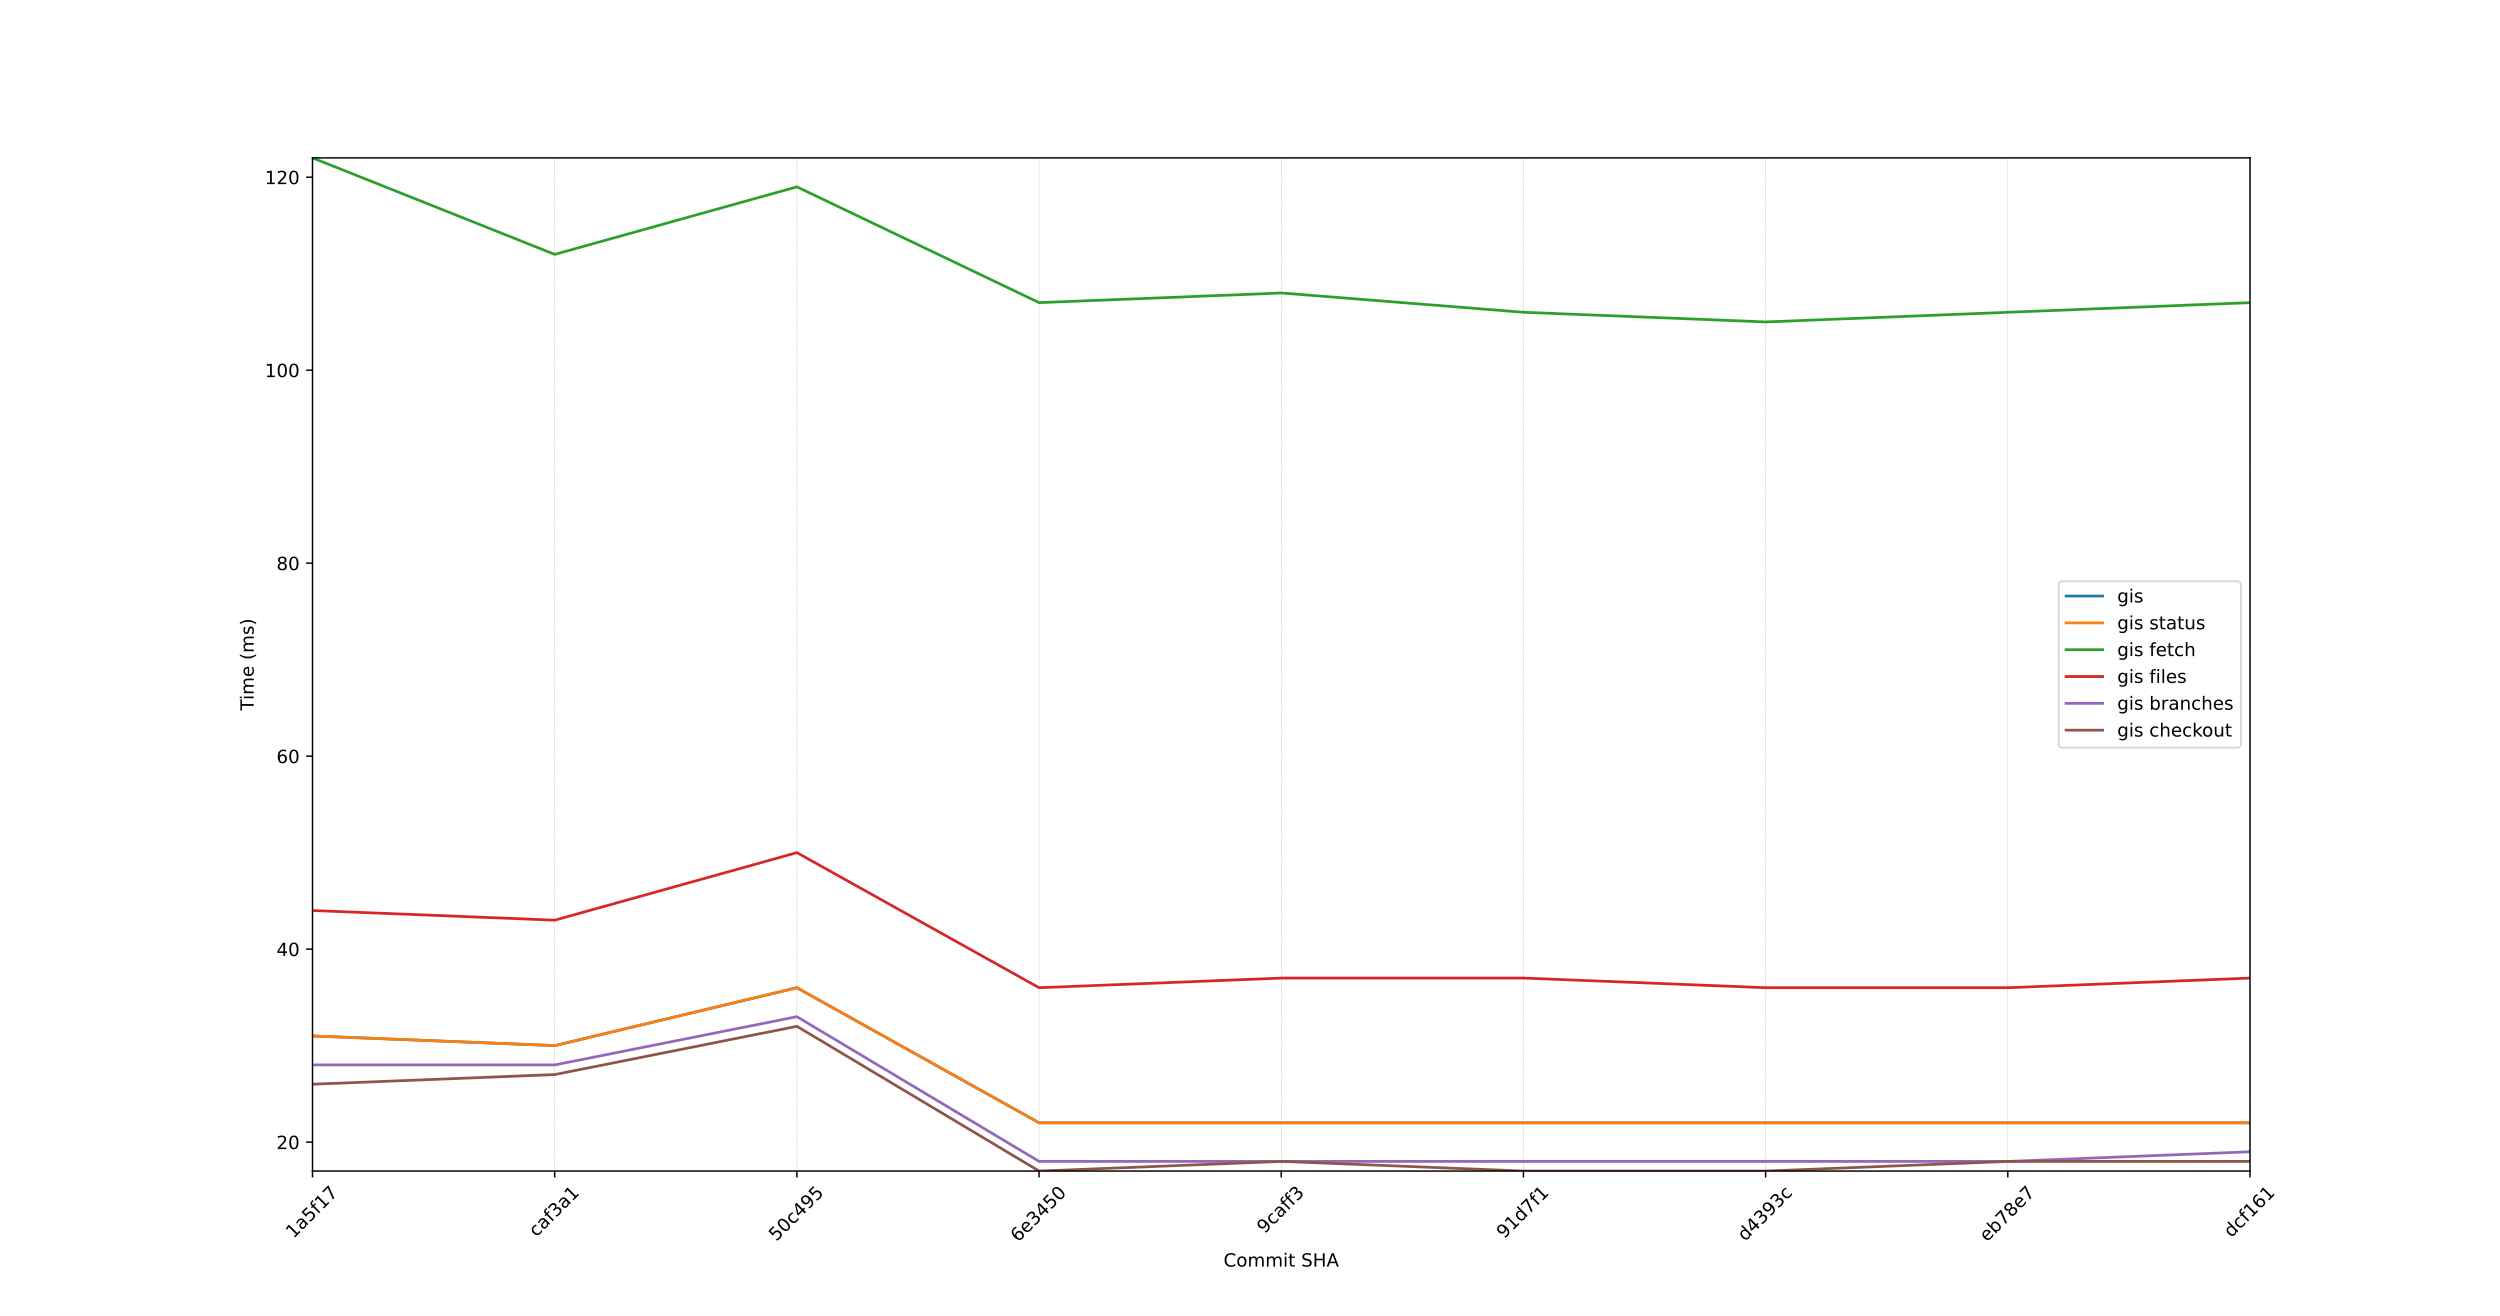
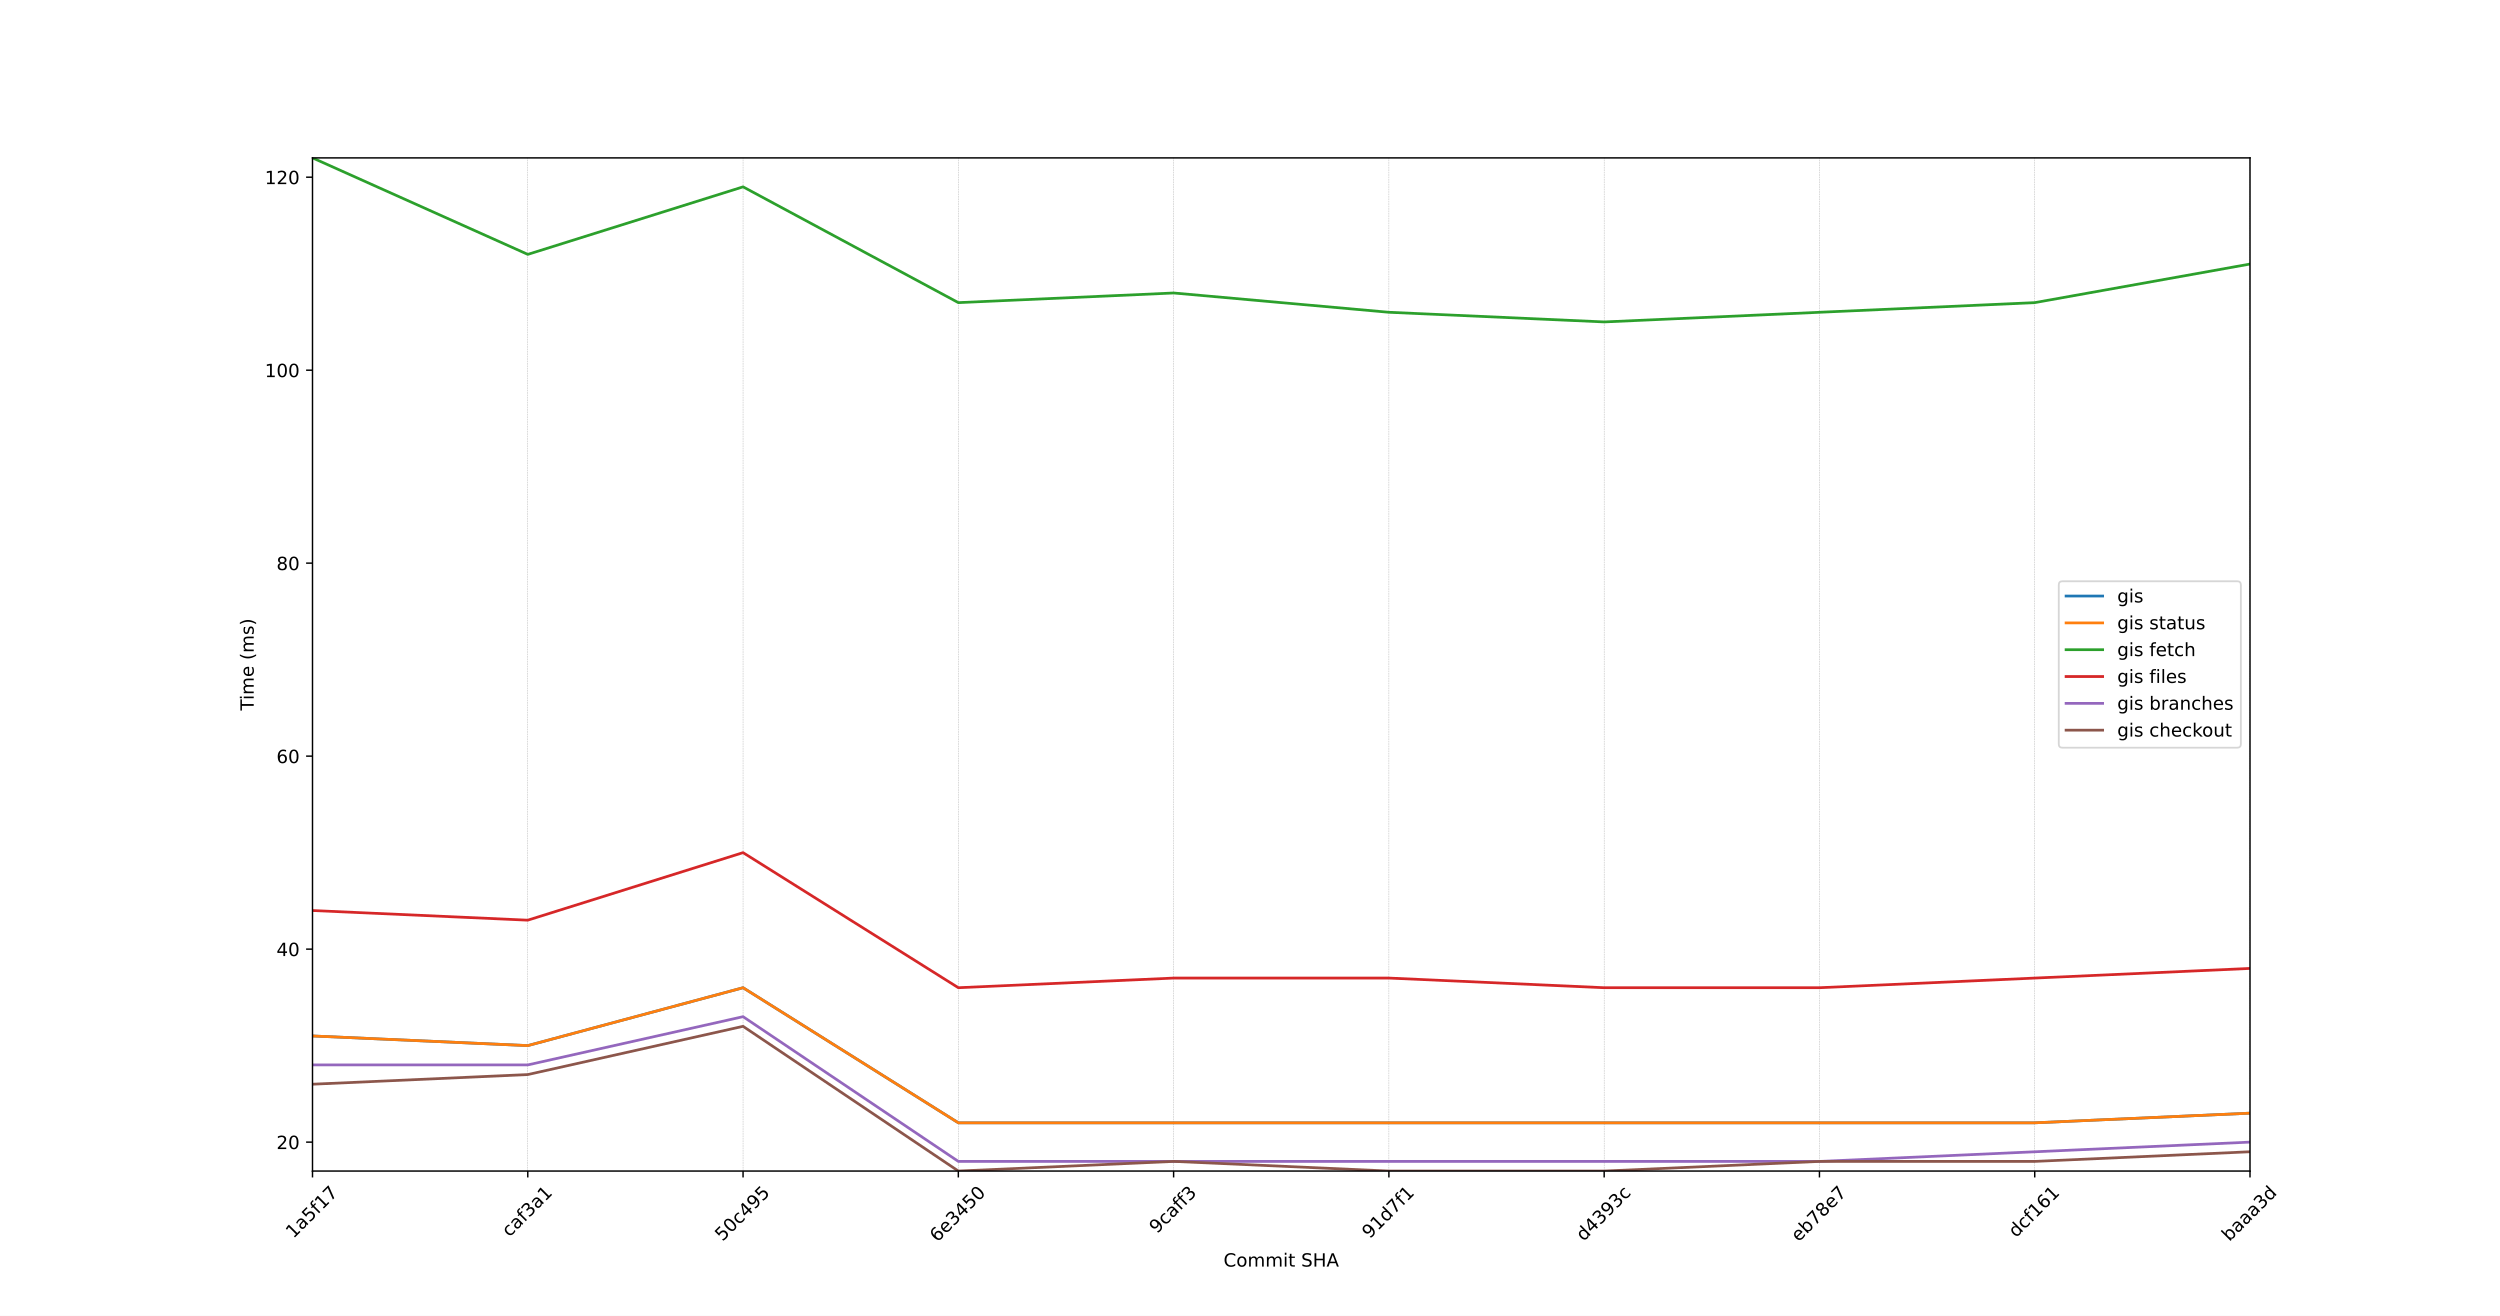
<svg xmlns="http://www.w3.org/2000/svg" xmlns:xlink="http://www.w3.org/1999/xlink" width="1368pt" height="720pt" viewBox="0 0 1368 720" version="1.1">
  <defs>
    <style type="text/css">*{stroke-linejoin: round; stroke-linecap: butt}</style>
  </defs>
  <g id="figure_1">
    <g id="patch_1">
      <path d="M 0 720  L 1368 720  L 1368 0  L 0 0  z " style="fill: #ffffff" />
    </g>
    <g id="axes_1">
      <g id="patch_2">
        <path d="M 171 640.8  L 1231.2 640.8  L 1231.2 86.4  L 171 86.4  z " style="fill: #ffffff" />
      </g>
      <g id="matplotlib.axis_1">
        <g id="xtick_1">
          <g id="line2d_1">
-             <path d="M 171 640.8  L 171 86.4  " clip-path="url(#pb2af53ad5b)" style="fill: none; stroke-dasharray: 0.925,0.4; stroke-dashoffset: 0; stroke: #b0b0b0; stroke-width: 0.25" />
+             <path d="M 171 640.8  L 171 86.4  " clip-path="url(#pd29e52d954)" style="fill: none; stroke-dasharray: 0.925,0.4; stroke-dashoffset: 0; stroke: #b0b0b0; stroke-width: 0.25" />
          </g>
          <g id="line2d_2">
            <defs>
-               <path id="m5de184f567" d="M 0 0  L 0 3.5  " style="stroke: #000000; stroke-width: 0.8" />
-             </defs>
-             <g>
-               <use xlink:href="#m5de184f567" x="171" y="640.8" style="stroke: #000000; stroke-width: 0.8" />
+               <path id="md21a1fa903" d="M 0 0  L 0 3.5  " style="stroke: #000000; stroke-width: 0.8" />
+             </defs>
+             <g>
+               <use xlink:href="#md21a1fa903" x="171" y="640.8" style="stroke: #000000; stroke-width: 0.8" />
            </g>
          </g>
          <g id="text_1">
            <g transform="translate(160.542 677.9913) rotate(-45) scale(0.1 -0.1)">
              <defs>
                <path id="DejaVuSans-31" d="M 794 531  L 1825 531  L 1825 4091  L 703 3866  L 703 4441  L 1819 4666  L 2450 4666  L 2450 531  L 3481 531  L 3481 0  L 794 0  L 794 531  z " transform="scale(0.015625)" />
                <path id="DejaVuSans-61" d="M 2194 1759  Q 1497 1759 1228 1600  Q 959 1441 959 1056  Q 959 750 1161 570  Q 1363 391 1709 391  Q 2188 391 2477 730  Q 2766 1069 2766 1631  L 2766 1759  L 2194 1759  z M 3341 1997  L 3341 0  L 2766 0  L 2766 531  Q 2569 213 2275 61  Q 1981 -91 1556 -91  Q 1019 -91 701 211  Q 384 513 384 1019  Q 384 1609 779 1909  Q 1175 2209 1959 2209  L 2766 2209  L 2766 2266  Q 2766 2663 2505 2880  Q 2244 3097 1772 3097  Q 1472 3097 1187 3025  Q 903 2953 641 2809  L 641 3341  Q 956 3463 1253 3523  Q 1550 3584 1831 3584  Q 2591 3584 2966 3190  Q 3341 2797 3341 1997  z " transform="scale(0.015625)" />
                <path id="DejaVuSans-35" d="M 691 4666  L 3169 4666  L 3169 4134  L 1269 4134  L 1269 2991  Q 1406 3038 1543 3061  Q 1681 3084 1819 3084  Q 2600 3084 3056 2656  Q 3513 2228 3513 1497  Q 3513 744 3044 326  Q 2575 -91 1722 -91  Q 1428 -91 1123 -41  Q 819 9 494 109  L 494 744  Q 775 591 1075 516  Q 1375 441 1709 441  Q 2250 441 2565 725  Q 2881 1009 2881 1497  Q 2881 1984 2565 2268  Q 2250 2553 1709 2553  Q 1456 2553 1204 2497  Q 953 2441 691 2322  L 691 4666  z " transform="scale(0.015625)" />
                <path id="DejaVuSans-66" d="M 2375 4863  L 2375 4384  L 1825 4384  Q 1516 4384 1395 4259  Q 1275 4134 1275 3809  L 1275 3500  L 2222 3500  L 2222 3053  L 1275 3053  L 1275 0  L 697 0  L 697 3053  L 147 3053  L 147 3500  L 697 3500  L 697 3744  Q 697 4328 969 4595  Q 1241 4863 1831 4863  L 2375 4863  z " transform="scale(0.015625)" />
                <path id="DejaVuSans-37" d="M 525 4666  L 3525 4666  L 3525 4397  L 1831 0  L 1172 0  L 2766 4134  L 525 4134  L 525 4666  z " transform="scale(0.015625)" />
              </defs>
              <use xlink:href="#DejaVuSans-31" />
              <use xlink:href="#DejaVuSans-61" x="63.623" />
              <use xlink:href="#DejaVuSans-35" x="124.902" />
              <use xlink:href="#DejaVuSans-66" x="188.525" />
              <use xlink:href="#DejaVuSans-31" x="223.73" />
              <use xlink:href="#DejaVuSans-37" x="287.354" />
            </g>
          </g>
        </g>
        <g id="xtick_2">
          <g id="line2d_3">
-             <path d="M 303.525 640.8  L 303.525 86.4  " clip-path="url(#pb2af53ad5b)" style="fill: none; stroke-dasharray: 0.925,0.4; stroke-dashoffset: 0; stroke: #b0b0b0; stroke-width: 0.25" />
+             <path d="M 288.8 640.8  L 288.8 86.4  " clip-path="url(#pd29e52d954)" style="fill: none; stroke-dasharray: 0.925,0.4; stroke-dashoffset: 0; stroke: #b0b0b0; stroke-width: 0.25" />
          </g>
          <g id="line2d_4">
            <g>
-               <use xlink:href="#m5de184f567" x="303.525" y="640.8" style="stroke: #000000; stroke-width: 0.8" />
+               <use xlink:href="#md21a1fa903" x="288.8" y="640.8" style="stroke: #000000; stroke-width: 0.8" />
            </g>
          </g>
          <g id="text_2">
-             <g transform="translate(293.4554 677.2145) rotate(-45) scale(0.1 -0.1)">
+             <g transform="translate(278.7304 677.2145) rotate(-45) scale(0.1 -0.1)">
              <defs>
                <path id="DejaVuSans-63" d="M 3122 3366  L 3122 2828  Q 2878 2963 2633 3030  Q 2388 3097 2138 3097  Q 1578 3097 1268 2742  Q 959 2388 959 1747  Q 959 1106 1268 751  Q 1578 397 2138 397  Q 2388 397 2633 464  Q 2878 531 3122 666  L 3122 134  Q 2881 22 2623 -34  Q 2366 -91 2075 -91  Q 1284 -91 818 406  Q 353 903 353 1747  Q 353 2603 823 3093  Q 1294 3584 2113 3584  Q 2378 3584 2631 3529  Q 2884 3475 3122 3366  z " transform="scale(0.015625)" />
                <path id="DejaVuSans-33" d="M 2597 2516  Q 3050 2419 3304 2112  Q 3559 1806 3559 1356  Q 3559 666 3084 287  Q 2609 -91 1734 -91  Q 1441 -91 1130 -33  Q 819 25 488 141  L 488 750  Q 750 597 1062 519  Q 1375 441 1716 441  Q 2309 441 2620 675  Q 2931 909 2931 1356  Q 2931 1769 2642 2001  Q 2353 2234 1838 2234  L 1294 2234  L 1294 2753  L 1863 2753  Q 2328 2753 2575 2939  Q 2822 3125 2822 3475  Q 2822 3834 2567 4026  Q 2313 4219 1838 4219  Q 1578 4219 1281 4162  Q 984 4106 628 3988  L 628 4550  Q 988 4650 1302 4700  Q 1616 4750 1894 4750  Q 2613 4750 3031 4423  Q 3450 4097 3450 3541  Q 3450 3153 3228 2886  Q 3006 2619 2597 2516  z " transform="scale(0.015625)" />
              </defs>
              <use xlink:href="#DejaVuSans-63" />
              <use xlink:href="#DejaVuSans-61" x="54.98" />
              <use xlink:href="#DejaVuSans-66" x="116.26" />
              <use xlink:href="#DejaVuSans-33" x="151.465" />
              <use xlink:href="#DejaVuSans-61" x="215.088" />
              <use xlink:href="#DejaVuSans-31" x="276.367" />
            </g>
          </g>
        </g>
        <g id="xtick_3">
          <g id="line2d_5">
-             <path d="M 436.05 640.8  L 436.05 86.4  " clip-path="url(#pb2af53ad5b)" style="fill: none; stroke-dasharray: 0.925,0.4; stroke-dashoffset: 0; stroke: #b0b0b0; stroke-width: 0.25" />
+             <path d="M 406.6 640.8  L 406.6 86.4  " clip-path="url(#pd29e52d954)" style="fill: none; stroke-dasharray: 0.925,0.4; stroke-dashoffset: 0; stroke: #b0b0b0; stroke-width: 0.25" />
          </g>
          <g id="line2d_6">
            <g>
-               <use xlink:href="#m5de184f567" x="436.05" y="640.8" style="stroke: #000000; stroke-width: 0.8" />
+               <use xlink:href="#md21a1fa903" x="406.6" y="640.8" style="stroke: #000000; stroke-width: 0.8" />
            </g>
          </g>
          <g id="text_3">
-             <g transform="translate(424.8098 679.5557) rotate(-45) scale(0.1 -0.1)">
+             <g transform="translate(395.3598 679.5557) rotate(-45) scale(0.1 -0.1)">
              <defs>
                <path id="DejaVuSans-30" d="M 2034 4250  Q 1547 4250 1301 3770  Q 1056 3291 1056 2328  Q 1056 1369 1301 889  Q 1547 409 2034 409  Q 2525 409 2770 889  Q 3016 1369 3016 2328  Q 3016 3291 2770 3770  Q 2525 4250 2034 4250  z M 2034 4750  Q 2819 4750 3233 4129  Q 3647 3509 3647 2328  Q 3647 1150 3233 529  Q 2819 -91 2034 -91  Q 1250 -91 836 529  Q 422 1150 422 2328  Q 422 3509 836 4129  Q 1250 4750 2034 4750  z " transform="scale(0.015625)" />
                <path id="DejaVuSans-34" d="M 2419 4116  L 825 1625  L 2419 1625  L 2419 4116  z M 2253 4666  L 3047 4666  L 3047 1625  L 3713 1625  L 3713 1100  L 3047 1100  L 3047 0  L 2419 0  L 2419 1100  L 313 1100  L 313 1709  L 2253 4666  z " transform="scale(0.015625)" />
                <path id="DejaVuSans-39" d="M 703 97  L 703 672  Q 941 559 1184 500  Q 1428 441 1663 441  Q 2288 441 2617 861  Q 2947 1281 2994 2138  Q 2813 1869 2534 1725  Q 2256 1581 1919 1581  Q 1219 1581 811 2004  Q 403 2428 403 3163  Q 403 3881 828 4315  Q 1253 4750 1959 4750  Q 2769 4750 3195 4129  Q 3622 3509 3622 2328  Q 3622 1225 3098 567  Q 2575 -91 1691 -91  Q 1453 -91 1209 -44  Q 966 3 703 97  z M 1959 2075  Q 2384 2075 2632 2365  Q 2881 2656 2881 3163  Q 2881 3666 2632 3958  Q 2384 4250 1959 4250  Q 1534 4250 1286 3958  Q 1038 3666 1038 3163  Q 1038 2656 1286 2365  Q 1534 2075 1959 2075  z " transform="scale(0.015625)" />
              </defs>
              <use xlink:href="#DejaVuSans-35" />
              <use xlink:href="#DejaVuSans-30" x="63.623" />
              <use xlink:href="#DejaVuSans-63" x="127.246" />
              <use xlink:href="#DejaVuSans-34" x="182.227" />
              <use xlink:href="#DejaVuSans-39" x="245.85" />
              <use xlink:href="#DejaVuSans-35" x="309.473" />
            </g>
          </g>
        </g>
        <g id="xtick_4">
          <g id="line2d_7">
-             <path d="M 568.575 640.8  L 568.575 86.4  " clip-path="url(#pb2af53ad5b)" style="fill: none; stroke-dasharray: 0.925,0.4; stroke-dashoffset: 0; stroke: #b0b0b0; stroke-width: 0.25" />
+             <path d="M 524.4 640.8  L 524.4 86.4  " clip-path="url(#pd29e52d954)" style="fill: none; stroke-dasharray: 0.925,0.4; stroke-dashoffset: 0; stroke: #b0b0b0; stroke-width: 0.25" />
          </g>
          <g id="line2d_8">
            <g>
-               <use xlink:href="#m5de184f567" x="568.575" y="640.8" style="stroke: #000000; stroke-width: 0.8" />
+               <use xlink:href="#md21a1fa903" x="524.4" y="640.8" style="stroke: #000000; stroke-width: 0.8" />
            </g>
          </g>
          <g id="text_4">
-             <g transform="translate(557.1033 680.0187) rotate(-45) scale(0.1 -0.1)">
+             <g transform="translate(512.9283 680.0187) rotate(-45) scale(0.1 -0.1)">
              <defs>
                <path id="DejaVuSans-36" d="M 2113 2584  Q 1688 2584 1439 2293  Q 1191 2003 1191 1497  Q 1191 994 1439 701  Q 1688 409 2113 409  Q 2538 409 2786 701  Q 3034 994 3034 1497  Q 3034 2003 2786 2293  Q 2538 2584 2113 2584  z M 3366 4563  L 3366 3988  Q 3128 4100 2886 4159  Q 2644 4219 2406 4219  Q 1781 4219 1451 3797  Q 1122 3375 1075 2522  Q 1259 2794 1537 2939  Q 1816 3084 2150 3084  Q 2853 3084 3261 2657  Q 3669 2231 3669 1497  Q 3669 778 3244 343  Q 2819 -91 2113 -91  Q 1303 -91 875 529  Q 447 1150 447 2328  Q 447 3434 972 4092  Q 1497 4750 2381 4750  Q 2619 4750 2861 4703  Q 3103 4656 3366 4563  z " transform="scale(0.015625)" />
                <path id="DejaVuSans-65" d="M 3597 1894  L 3597 1613  L 953 1613  Q 991 1019 1311 708  Q 1631 397 2203 397  Q 2534 397 2845 478  Q 3156 559 3463 722  L 3463 178  Q 3153 47 2828 -22  Q 2503 -91 2169 -91  Q 1331 -91 842 396  Q 353 884 353 1716  Q 353 2575 817 3079  Q 1281 3584 2069 3584  Q 2775 3584 3186 3129  Q 3597 2675 3597 1894  z M 3022 2063  Q 3016 2534 2758 2815  Q 2500 3097 2075 3097  Q 1594 3097 1305 2825  Q 1016 2553 972 2059  L 3022 2063  z " transform="scale(0.015625)" />
              </defs>
              <use xlink:href="#DejaVuSans-36" />
              <use xlink:href="#DejaVuSans-65" x="63.623" />
              <use xlink:href="#DejaVuSans-33" x="125.146" />
              <use xlink:href="#DejaVuSans-34" x="188.77" />
              <use xlink:href="#DejaVuSans-35" x="252.393" />
              <use xlink:href="#DejaVuSans-30" x="316.016" />
            </g>
          </g>
        </g>
        <g id="xtick_5">
          <g id="line2d_9">
-             <path d="M 701.1 640.8  L 701.1 86.4  " clip-path="url(#pb2af53ad5b)" style="fill: none; stroke-dasharray: 0.925,0.4; stroke-dashoffset: 0; stroke: #b0b0b0; stroke-width: 0.25" />
+             <path d="M 642.2 640.8  L 642.2 86.4  " clip-path="url(#pd29e52d954)" style="fill: none; stroke-dasharray: 0.925,0.4; stroke-dashoffset: 0; stroke: #b0b0b0; stroke-width: 0.25" />
          </g>
          <g id="line2d_10">
            <g>
-               <use xlink:href="#m5de184f567" x="701.1" y="640.8" style="stroke: #000000; stroke-width: 0.8" />
+               <use xlink:href="#md21a1fa903" x="642.2" y="640.8" style="stroke: #000000; stroke-width: 0.8" />
            </g>
          </g>
          <g id="text_5">
-             <g transform="translate(691.9524 675.3705) rotate(-45) scale(0.1 -0.1)">
+             <g transform="translate(633.0524 675.3705) rotate(-45) scale(0.1 -0.1)">
              <use xlink:href="#DejaVuSans-39" />
              <use xlink:href="#DejaVuSans-63" x="63.623" />
              <use xlink:href="#DejaVuSans-61" x="118.604" />
              <use xlink:href="#DejaVuSans-66" x="179.883" />
              <use xlink:href="#DejaVuSans-66" x="215.088" />
              <use xlink:href="#DejaVuSans-33" x="250.293" />
            </g>
          </g>
        </g>
        <g id="xtick_6">
          <g id="line2d_11">
-             <path d="M 833.625 640.8  L 833.625 86.4  " clip-path="url(#pb2af53ad5b)" style="fill: none; stroke-dasharray: 0.925,0.4; stroke-dashoffset: 0; stroke: #b0b0b0; stroke-width: 0.25" />
+             <path d="M 760 640.8  L 760 86.4  " clip-path="url(#pd29e52d954)" style="fill: none; stroke-dasharray: 0.925,0.4; stroke-dashoffset: 0; stroke: #b0b0b0; stroke-width: 0.25" />
          </g>
          <g id="line2d_12">
            <g>
-               <use xlink:href="#m5de184f567" x="833.625" y="640.8" style="stroke: #000000; stroke-width: 0.8" />
+               <use xlink:href="#md21a1fa903" x="760" y="640.8" style="stroke: #000000; stroke-width: 0.8" />
            </g>
          </g>
          <g id="text_6">
-             <g transform="translate(823.0891 678.147) rotate(-45) scale(0.1 -0.1)">
+             <g transform="translate(749.4641 678.147) rotate(-45) scale(0.1 -0.1)">
              <defs>
                <path id="DejaVuSans-64" d="M 2906 2969  L 2906 4863  L 3481 4863  L 3481 0  L 2906 0  L 2906 525  Q 2725 213 2448 61  Q 2172 -91 1784 -91  Q 1150 -91 751 415  Q 353 922 353 1747  Q 353 2572 751 3078  Q 1150 3584 1784 3584  Q 2172 3584 2448 3432  Q 2725 3281 2906 2969  z M 947 1747  Q 947 1113 1208 752  Q 1469 391 1925 391  Q 2381 391 2643 752  Q 2906 1113 2906 1747  Q 2906 2381 2643 2742  Q 2381 3103 1925 3103  Q 1469 3103 1208 2742  Q 947 2381 947 1747  z " transform="scale(0.015625)" />
              </defs>
              <use xlink:href="#DejaVuSans-39" />
              <use xlink:href="#DejaVuSans-31" x="63.623" />
              <use xlink:href="#DejaVuSans-64" x="127.246" />
              <use xlink:href="#DejaVuSans-37" x="190.723" />
              <use xlink:href="#DejaVuSans-66" x="254.346" />
              <use xlink:href="#DejaVuSans-31" x="289.551" />
            </g>
          </g>
        </g>
        <g id="xtick_7">
          <g id="line2d_13">
-             <path d="M 966.15 640.8  L 966.15 86.4  " clip-path="url(#pb2af53ad5b)" style="fill: none; stroke-dasharray: 0.925,0.4; stroke-dashoffset: 0; stroke: #b0b0b0; stroke-width: 0.25" />
+             <path d="M 877.8 640.8  L 877.8 86.4  " clip-path="url(#pd29e52d954)" style="fill: none; stroke-dasharray: 0.925,0.4; stroke-dashoffset: 0; stroke: #b0b0b0; stroke-width: 0.25" />
          </g>
          <g id="line2d_14">
            <g>
-               <use xlink:href="#m5de184f567" x="966.15" y="640.8" style="stroke: #000000; stroke-width: 0.8" />
+               <use xlink:href="#md21a1fa903" x="877.8" y="640.8" style="stroke: #000000; stroke-width: 0.8" />
            </g>
          </g>
          <g id="text_7">
-             <g transform="translate(954.9147 679.5458) rotate(-45) scale(0.1 -0.1)">
+             <g transform="translate(866.5647 679.5458) rotate(-45) scale(0.1 -0.1)">
              <use xlink:href="#DejaVuSans-64" />
              <use xlink:href="#DejaVuSans-34" x="63.477" />
              <use xlink:href="#DejaVuSans-33" x="127.1" />
              <use xlink:href="#DejaVuSans-39" x="190.723" />
              <use xlink:href="#DejaVuSans-33" x="254.346" />
              <use xlink:href="#DejaVuSans-63" x="317.969" />
            </g>
          </g>
        </g>
        <g id="xtick_8">
          <g id="line2d_15">
-             <path d="M 1098.675 640.8  L 1098.675 86.4  " clip-path="url(#pb2af53ad5b)" style="fill: none; stroke-dasharray: 0.925,0.4; stroke-dashoffset: 0; stroke: #b0b0b0; stroke-width: 0.25" />
+             <path d="M 995.6 640.8  L 995.6 86.4  " clip-path="url(#pd29e52d954)" style="fill: none; stroke-dasharray: 0.925,0.4; stroke-dashoffset: 0; stroke: #b0b0b0; stroke-width: 0.25" />
          </g>
          <g id="line2d_16">
            <g>
-               <use xlink:href="#m5de184f567" x="1098.675" y="640.8" style="stroke: #000000; stroke-width: 0.8" />
+               <use xlink:href="#md21a1fa903" x="995.6" y="640.8" style="stroke: #000000; stroke-width: 0.8" />
            </g>
          </g>
          <g id="text_8">
-             <g transform="translate(1087.282 679.8607) rotate(-45) scale(0.1 -0.1)">
+             <g transform="translate(984.2073 679.8607) rotate(-45) scale(0.1 -0.1)">
              <defs>
                <path id="DejaVuSans-62" d="M 3116 1747  Q 3116 2381 2855 2742  Q 2594 3103 2138 3103  Q 1681 3103 1420 2742  Q 1159 2381 1159 1747  Q 1159 1113 1420 752  Q 1681 391 2138 391  Q 2594 391 2855 752  Q 3116 1113 3116 1747  z M 1159 2969  Q 1341 3281 1617 3432  Q 1894 3584 2278 3584  Q 2916 3584 3314 3078  Q 3713 2572 3713 1747  Q 3713 922 3314 415  Q 2916 -91 2278 -91  Q 1894 -91 1617 61  Q 1341 213 1159 525  L 1159 0  L 581 0  L 581 4863  L 1159 4863  L 1159 2969  z " transform="scale(0.015625)" />
                <path id="DejaVuSans-38" d="M 2034 2216  Q 1584 2216 1326 1975  Q 1069 1734 1069 1313  Q 1069 891 1326 650  Q 1584 409 2034 409  Q 2484 409 2743 651  Q 3003 894 3003 1313  Q 3003 1734 2745 1975  Q 2488 2216 2034 2216  z M 1403 2484  Q 997 2584 770 2862  Q 544 3141 544 3541  Q 544 4100 942 4425  Q 1341 4750 2034 4750  Q 2731 4750 3128 4425  Q 3525 4100 3525 3541  Q 3525 3141 3298 2862  Q 3072 2584 2669 2484  Q 3125 2378 3379 2068  Q 3634 1759 3634 1313  Q 3634 634 3220 271  Q 2806 -91 2034 -91  Q 1263 -91 848 271  Q 434 634 434 1313  Q 434 1759 690 2068  Q 947 2378 1403 2484  z M 1172 3481  Q 1172 3119 1398 2916  Q 1625 2713 2034 2713  Q 2441 2713 2670 2916  Q 2900 3119 2900 3481  Q 2900 3844 2670 4047  Q 2441 4250 2034 4250  Q 1625 4250 1398 4047  Q 1172 3844 1172 3481  z " transform="scale(0.015625)" />
              </defs>
              <use xlink:href="#DejaVuSans-65" />
              <use xlink:href="#DejaVuSans-62" x="61.523" />
              <use xlink:href="#DejaVuSans-37" x="125" />
              <use xlink:href="#DejaVuSans-38" x="188.623" />
              <use xlink:href="#DejaVuSans-65" x="252.246" />
              <use xlink:href="#DejaVuSans-37" x="313.77" />
            </g>
          </g>
        </g>
        <g id="xtick_9">
          <g id="line2d_17">
-             <path d="M 1231.2 640.8  L 1231.2 86.4  " clip-path="url(#pb2af53ad5b)" style="fill: none; stroke-dasharray: 0.925,0.4; stroke-dashoffset: 0; stroke: #b0b0b0; stroke-width: 0.25" />
+             <path d="M 1113.4 640.8  L 1113.4 86.4  " clip-path="url(#pd29e52d954)" style="fill: none; stroke-dasharray: 0.925,0.4; stroke-dashoffset: 0; stroke: #b0b0b0; stroke-width: 0.25" />
          </g>
          <g id="line2d_18">
            <g>
-               <use xlink:href="#m5de184f567" x="1231.2" y="640.8" style="stroke: #000000; stroke-width: 0.8" />
+               <use xlink:href="#md21a1fa903" x="1113.4" y="640.8" style="stroke: #000000; stroke-width: 0.8" />
            </g>
          </g>
          <g id="text_9">
-             <g transform="translate(1220.97 677.5361) rotate(-45) scale(0.1 -0.1)">
+             <g transform="translate(1103.17 677.5361) rotate(-45) scale(0.1 -0.1)">
              <use xlink:href="#DejaVuSans-64" />
              <use xlink:href="#DejaVuSans-63" x="63.477" />
              <use xlink:href="#DejaVuSans-66" x="118.457" />
              <use xlink:href="#DejaVuSans-31" x="153.662" />
              <use xlink:href="#DejaVuSans-36" x="217.285" />
              <use xlink:href="#DejaVuSans-31" x="280.908" />
            </g>
          </g>
        </g>
-         <g id="text_10">
+         <g id="xtick_10">
+           <g id="line2d_19">
+             <path d="M 1231.2 640.8  L 1231.2 86.4  " clip-path="url(#pd29e52d954)" style="fill: none; stroke-dasharray: 0.925,0.4; stroke-dashoffset: 0; stroke: #b0b0b0; stroke-width: 0.25" />
+           </g>
+           <g id="line2d_20">
+             <g>
+               <use xlink:href="#md21a1fa903" x="1231.2" y="640.8" style="stroke: #000000; stroke-width: 0.8" />
+             </g>
+           </g>
+           <g id="text_10">
+             <g transform="translate(1219.913 679.6496) rotate(-45) scale(0.1 -0.1)">
+               <use xlink:href="#DejaVuSans-62" />
+               <use xlink:href="#DejaVuSans-61" x="63.477" />
+               <use xlink:href="#DejaVuSans-61" x="124.756" />
+               <use xlink:href="#DejaVuSans-61" x="186.035" />
+               <use xlink:href="#DejaVuSans-33" x="247.314" />
+               <use xlink:href="#DejaVuSans-64" x="310.938" />
+             </g>
+           </g>
+         </g>
+         <g id="text_11">
          <g transform="translate(669.5156 693.0877) scale(0.1 -0.1)">
            <defs>
              <path id="DejaVuSans-43" d="M 4122 4306  L 4122 3641  Q 3803 3938 3442 4084  Q 3081 4231 2675 4231  Q 1875 4231 1450 3742  Q 1025 3253 1025 2328  Q 1025 1406 1450 917  Q 1875 428 2675 428  Q 3081 428 3442 575  Q 3803 722 4122 1019  L 4122 359  Q 3791 134 3420 21  Q 3050 -91 2638 -91  Q 1578 -91 968 557  Q 359 1206 359 2328  Q 359 3453 968 4101  Q 1578 4750 2638 4750  Q 3056 4750 3426 4639  Q 3797 4528 4122 4306  z " transform="scale(0.015625)" />
              <path id="DejaVuSans-6f" d="M 1959 3097  Q 1497 3097 1228 2736  Q 959 2375 959 1747  Q 959 1119 1226 758  Q 1494 397 1959 397  Q 2419 397 2687 759  Q 2956 1122 2956 1747  Q 2956 2369 2687 2733  Q 2419 3097 1959 3097  z M 1959 3584  Q 2709 3584 3137 3096  Q 3566 2609 3566 1747  Q 3566 888 3137 398  Q 2709 -91 1959 -91  Q 1206 -91 779 398  Q 353 888 353 1747  Q 353 2609 779 3096  Q 1206 3584 1959 3584  z " transform="scale(0.015625)" />
              <path id="DejaVuSans-6d" d="M 3328 2828  Q 3544 3216 3844 3400  Q 4144 3584 4550 3584  Q 5097 3584 5394 3201  Q 5691 2819 5691 2113  L 5691 0  L 5113 0  L 5113 2094  Q 5113 2597 4934 2840  Q 4756 3084 4391 3084  Q 3944 3084 3684 2787  Q 3425 2491 3425 1978  L 3425 0  L 2847 0  L 2847 2094  Q 2847 2600 2669 2842  Q 2491 3084 2119 3084  Q 1678 3084 1418 2786  Q 1159 2488 1159 1978  L 1159 0  L 581 0  L 581 3500  L 1159 3500  L 1159 2956  Q 1356 3278 1631 3431  Q 1906 3584 2284 3584  Q 2666 3584 2933 3390  Q 3200 3197 3328 2828  z " transform="scale(0.015625)" />
              <path id="DejaVuSans-69" d="M 603 3500  L 1178 3500  L 1178 0  L 603 0  L 603 3500  z M 603 4863  L 1178 4863  L 1178 4134  L 603 4134  L 603 4863  z " transform="scale(0.015625)" />
              <path id="DejaVuSans-74" d="M 1172 4494  L 1172 3500  L 2356 3500  L 2356 3053  L 1172 3053  L 1172 1153  Q 1172 725 1289 603  Q 1406 481 1766 481  L 2356 481  L 2356 0  L 1766 0  Q 1100 0 847 248  Q 594 497 594 1153  L 594 3053  L 172 3053  L 172 3500  L 594 3500  L 594 4494  L 1172 4494  z " transform="scale(0.015625)" />
              <path id="DejaVuSans-20" transform="scale(0.015625)" />
              <path id="DejaVuSans-53" d="M 3425 4513  L 3425 3897  Q 3066 4069 2747 4153  Q 2428 4238 2131 4238  Q 1616 4238 1336 4038  Q 1056 3838 1056 3469  Q 1056 3159 1242 3001  Q 1428 2844 1947 2747  L 2328 2669  Q 3034 2534 3370 2195  Q 3706 1856 3706 1288  Q 3706 609 3251 259  Q 2797 -91 1919 -91  Q 1588 -91 1214 -16  Q 841 59 441 206  L 441 856  Q 825 641 1194 531  Q 1563 422 1919 422  Q 2459 422 2753 634  Q 3047 847 3047 1241  Q 3047 1584 2836 1778  Q 2625 1972 2144 2069  L 1759 2144  Q 1053 2284 737 2584  Q 422 2884 422 3419  Q 422 4038 858 4394  Q 1294 4750 2059 4750  Q 2388 4750 2728 4690  Q 3069 4631 3425 4513  z " transform="scale(0.015625)" />
              <path id="DejaVuSans-48" d="M 628 4666  L 1259 4666  L 1259 2753  L 3553 2753  L 3553 4666  L 4184 4666  L 4184 0  L 3553 0  L 3553 2222  L 1259 2222  L 1259 0  L 628 0  L 628 4666  z " transform="scale(0.015625)" />
              <path id="DejaVuSans-41" d="M 2188 4044  L 1331 1722  L 3047 1722  L 2188 4044  z M 1831 4666  L 2547 4666  L 4325 0  L 3669 0  L 3244 1197  L 1141 1197  L 716 0  L 50 0  L 1831 4666  z " transform="scale(0.015625)" />
            </defs>
            <use xlink:href="#DejaVuSans-43" />
            <use xlink:href="#DejaVuSans-6f" x="69.824" />
            <use xlink:href="#DejaVuSans-6d" x="131.006" />
            <use xlink:href="#DejaVuSans-6d" x="228.418" />
            <use xlink:href="#DejaVuSans-69" x="325.83" />
            <use xlink:href="#DejaVuSans-74" x="353.613" />
            <use xlink:href="#DejaVuSans-20" x="392.822" />
            <use xlink:href="#DejaVuSans-53" x="424.609" />
            <use xlink:href="#DejaVuSans-48" x="488.086" />
            <use xlink:href="#DejaVuSans-41" x="563.281" />
          </g>
        </g>
      </g>
      <g id="matplotlib.axis_2">
        <g id="ytick_1">
-           <g id="line2d_19">
-             <defs>
-               <path id="m54e436bd65" d="M 0 0  L -3.5 0  " style="stroke: #000000; stroke-width: 0.8" />
-             </defs>
-             <g>
-               <use xlink:href="#m54e436bd65" x="171" y="624.96" style="stroke: #000000; stroke-width: 0.8" />
-             </g>
-           </g>
-           <g id="text_11">
+           <g id="line2d_21">
+             <defs>
+               <path id="mde464b2c79" d="M 0 0  L -3.5 0  " style="stroke: #000000; stroke-width: 0.8" />
+             </defs>
+             <g>
+               <use xlink:href="#mde464b2c79" x="171" y="624.96" style="stroke: #000000; stroke-width: 0.8" />
+             </g>
+           </g>
+           <g id="text_12">
            <g transform="translate(151.275 628.7592) scale(0.1 -0.1)">
              <defs>
                <path id="DejaVuSans-32" d="M 1228 531  L 3431 531  L 3431 0  L 469 0  L 469 531  Q 828 903 1448 1529  Q 2069 2156 2228 2338  Q 2531 2678 2651 2914  Q 2772 3150 2772 3378  Q 2772 3750 2511 3984  Q 2250 4219 1831 4219  Q 1534 4219 1204 4116  Q 875 4013 500 3803  L 500 4441  Q 881 4594 1212 4672  Q 1544 4750 1819 4750  Q 2544 4750 2975 4387  Q 3406 4025 3406 3419  Q 3406 3131 3298 2873  Q 3191 2616 2906 2266  Q 2828 2175 2409 1742  Q 1991 1309 1228 531  z " transform="scale(0.015625)" />
              </defs>
              <use xlink:href="#DejaVuSans-32" />
              <use xlink:href="#DejaVuSans-30" x="63.623" />
            </g>
          </g>
        </g>
        <g id="ytick_2">
-           <g id="line2d_20">
-             <g>
-               <use xlink:href="#m54e436bd65" x="171" y="519.36" style="stroke: #000000; stroke-width: 0.8" />
-             </g>
-           </g>
-           <g id="text_12">
+           <g id="line2d_22">
+             <g>
+               <use xlink:href="#mde464b2c79" x="171" y="519.36" style="stroke: #000000; stroke-width: 0.8" />
+             </g>
+           </g>
+           <g id="text_13">
            <g transform="translate(151.275 523.1592) scale(0.1 -0.1)">
              <use xlink:href="#DejaVuSans-34" />
              <use xlink:href="#DejaVuSans-30" x="63.623" />
            </g>
          </g>
        </g>
        <g id="ytick_3">
-           <g id="line2d_21">
-             <g>
-               <use xlink:href="#m54e436bd65" x="171" y="413.76" style="stroke: #000000; stroke-width: 0.8" />
-             </g>
-           </g>
-           <g id="text_13">
+           <g id="line2d_23">
+             <g>
+               <use xlink:href="#mde464b2c79" x="171" y="413.76" style="stroke: #000000; stroke-width: 0.8" />
+             </g>
+           </g>
+           <g id="text_14">
            <g transform="translate(151.275 417.5592) scale(0.1 -0.1)">
              <use xlink:href="#DejaVuSans-36" />
              <use xlink:href="#DejaVuSans-30" x="63.623" />
            </g>
          </g>
        </g>
        <g id="ytick_4">
-           <g id="line2d_22">
-             <g>
-               <use xlink:href="#m54e436bd65" x="171" y="308.16" style="stroke: #000000; stroke-width: 0.8" />
-             </g>
-           </g>
-           <g id="text_14">
+           <g id="line2d_24">
+             <g>
+               <use xlink:href="#mde464b2c79" x="171" y="308.16" style="stroke: #000000; stroke-width: 0.8" />
+             </g>
+           </g>
+           <g id="text_15">
            <g transform="translate(151.275 311.9592) scale(0.1 -0.1)">
              <use xlink:href="#DejaVuSans-38" />
              <use xlink:href="#DejaVuSans-30" x="63.623" />
            </g>
          </g>
        </g>
        <g id="ytick_5">
-           <g id="line2d_23">
-             <g>
-               <use xlink:href="#m54e436bd65" x="171" y="202.56" style="stroke: #000000; stroke-width: 0.8" />
-             </g>
-           </g>
-           <g id="text_15">
+           <g id="line2d_25">
+             <g>
+               <use xlink:href="#mde464b2c79" x="171" y="202.56" style="stroke: #000000; stroke-width: 0.8" />
+             </g>
+           </g>
+           <g id="text_16">
            <g transform="translate(144.9125 206.3592) scale(0.1 -0.1)">
              <use xlink:href="#DejaVuSans-31" />
              <use xlink:href="#DejaVuSans-30" x="63.623" />
              <use xlink:href="#DejaVuSans-30" x="127.246" />
            </g>
          </g>
        </g>
        <g id="ytick_6">
-           <g id="line2d_24">
-             <g>
-               <use xlink:href="#m54e436bd65" x="171" y="96.96" style="stroke: #000000; stroke-width: 0.8" />
-             </g>
-           </g>
-           <g id="text_16">
+           <g id="line2d_26">
+             <g>
+               <use xlink:href="#mde464b2c79" x="171" y="96.96" style="stroke: #000000; stroke-width: 0.8" />
+             </g>
+           </g>
+           <g id="text_17">
            <g transform="translate(144.9125 100.7592) scale(0.1 -0.1)">
              <use xlink:href="#DejaVuSans-31" />
              <use xlink:href="#DejaVuSans-32" x="63.623" />
              <use xlink:href="#DejaVuSans-30" x="127.246" />
            </g>
          </g>
        </g>
-         <g id="text_17">
+         <g id="text_18">
          <g transform="translate(138.8328 388.7992) rotate(-90) scale(0.1 -0.1)">
            <defs>
              <path id="DejaVuSans-54" d="M -19 4666  L 3928 4666  L 3928 4134  L 2272 4134  L 2272 0  L 1638 0  L 1638 4134  L -19 4134  L -19 4666  z " transform="scale(0.015625)" />
              <path id="DejaVuSans-28" d="M 1984 4856  Q 1566 4138 1362 3434  Q 1159 2731 1159 2009  Q 1159 1288 1364 580  Q 1569 -128 1984 -844  L 1484 -844  Q 1016 -109 783 600  Q 550 1309 550 2009  Q 550 2706 781 3412  Q 1013 4119 1484 4856  L 1984 4856  z " transform="scale(0.015625)" />
              <path id="DejaVuSans-73" d="M 2834 3397  L 2834 2853  Q 2591 2978 2328 3040  Q 2066 3103 1784 3103  Q 1356 3103 1142 2972  Q 928 2841 928 2578  Q 928 2378 1081 2264  Q 1234 2150 1697 2047  L 1894 2003  Q 2506 1872 2764 1633  Q 3022 1394 3022 966  Q 3022 478 2636 193  Q 2250 -91 1575 -91  Q 1294 -91 989 -36  Q 684 19 347 128  L 347 722  Q 666 556 975 473  Q 1284 391 1588 391  Q 1994 391 2212 530  Q 2431 669 2431 922  Q 2431 1156 2273 1281  Q 2116 1406 1581 1522  L 1381 1569  Q 847 1681 609 1914  Q 372 2147 372 2553  Q 372 3047 722 3315  Q 1072 3584 1716 3584  Q 2034 3584 2315 3537  Q 2597 3491 2834 3397  z " transform="scale(0.015625)" />
              <path id="DejaVuSans-29" d="M 513 4856  L 1013 4856  Q 1481 4119 1714 3412  Q 1947 2706 1947 2009  Q 1947 1309 1714 600  Q 1481 -109 1013 -844  L 513 -844  Q 928 -128 1133 580  Q 1338 1288 1338 2009  Q 1338 2731 1133 3434  Q 928 4138 513 4856  z " transform="scale(0.015625)" />
            </defs>
            <use xlink:href="#DejaVuSans-54" />
            <use xlink:href="#DejaVuSans-69" x="57.959" />
            <use xlink:href="#DejaVuSans-6d" x="85.742" />
            <use xlink:href="#DejaVuSans-65" x="183.154" />
            <use xlink:href="#DejaVuSans-20" x="244.678" />
            <use xlink:href="#DejaVuSans-28" x="276.465" />
            <use xlink:href="#DejaVuSans-6d" x="315.479" />
            <use xlink:href="#DejaVuSans-73" x="412.891" />
            <use xlink:href="#DejaVuSans-29" x="464.99" />
          </g>
        </g>
      </g>
-       <g id="line2d_25">
-         <path d="M 171 566.88  L 303.525 572.16  L 436.05 540.48  L 568.575 614.4  L 701.1 614.4  L 833.625 614.4  L 966.15 614.4  L 1098.675 614.4  L 1231.2 614.4  " clip-path="url(#pb2af53ad5b)" style="fill: none; stroke: #1f77b4; stroke-width: 1.5; stroke-linecap: square" />
-       </g>
-       <g id="line2d_26">
-         <path d="M 171 566.88  L 303.525 572.16  L 436.05 540.48  L 568.575 614.4  L 701.1 614.4  L 833.625 614.4  L 966.15 614.4  L 1098.675 614.4  L 1231.2 614.4  " clip-path="url(#pb2af53ad5b)" style="fill: none; stroke: #ff7f0e; stroke-width: 1.5; stroke-linecap: square" />
-       </g>
      <g id="line2d_27">
-         <path d="M 171 86.4  L 303.525 139.2  L 436.05 102.24  L 568.575 165.6  L 701.1 160.32  L 833.625 170.88  L 966.15 176.16  L 1098.675 170.88  L 1231.2 165.6  " clip-path="url(#pb2af53ad5b)" style="fill: none; stroke: #2ca02c; stroke-width: 1.5; stroke-linecap: square" />
+         <path d="M 171 566.88  L 288.8 572.16  L 406.6 540.48  L 524.4 614.4  L 642.2 614.4  L 760 614.4  L 877.8 614.4  L 995.6 614.4  L 1113.4 614.4  L 1231.2 609.12  " clip-path="url(#pd29e52d954)" style="fill: none; stroke: #1f77b4; stroke-width: 1.5; stroke-linecap: square" />
      </g>
      <g id="line2d_28">
-         <path d="M 171 498.24  L 303.525 503.52  L 436.05 466.56  L 568.575 540.48  L 701.1 535.2  L 833.625 535.2  L 966.15 540.48  L 1098.675 540.48  L 1231.2 535.2  " clip-path="url(#pb2af53ad5b)" style="fill: none; stroke: #d62728; stroke-width: 1.5; stroke-linecap: square" />
+         <path d="M 171 566.88  L 288.8 572.16  L 406.6 540.48  L 524.4 614.4  L 642.2 614.4  L 760 614.4  L 877.8 614.4  L 995.6 614.4  L 1113.4 614.4  L 1231.2 609.12  " clip-path="url(#pd29e52d954)" style="fill: none; stroke: #ff7f0e; stroke-width: 1.5; stroke-linecap: square" />
      </g>
      <g id="line2d_29">
-         <path d="M 171 582.72  L 303.525 582.72  L 436.05 556.32  L 568.575 635.52  L 701.1 635.52  L 833.625 635.52  L 966.15 635.52  L 1098.675 635.52  L 1231.2 630.24  " clip-path="url(#pb2af53ad5b)" style="fill: none; stroke: #9467bd; stroke-width: 1.5; stroke-linecap: square" />
+         <path d="M 171 86.4  L 288.8 139.2  L 406.6 102.24  L 524.4 165.6  L 642.2 160.32  L 760 170.88  L 877.8 176.16  L 995.6 170.88  L 1113.4 165.6  L 1231.2 144.48  " clip-path="url(#pd29e52d954)" style="fill: none; stroke: #2ca02c; stroke-width: 1.5; stroke-linecap: square" />
      </g>
      <g id="line2d_30">
-         <path d="M 171 593.28  L 303.525 588  L 436.05 561.6  L 568.575 640.8  L 701.1 635.52  L 833.625 640.8  L 966.15 640.8  L 1098.675 635.52  L 1231.2 635.52  " clip-path="url(#pb2af53ad5b)" style="fill: none; stroke: #8c564b; stroke-width: 1.5; stroke-linecap: square" />
+         <path d="M 171 498.24  L 288.8 503.52  L 406.6 466.56  L 524.4 540.48  L 642.2 535.2  L 760 535.2  L 877.8 540.48  L 995.6 540.48  L 1113.4 535.2  L 1231.2 529.92  " clip-path="url(#pd29e52d954)" style="fill: none; stroke: #d62728; stroke-width: 1.5; stroke-linecap: square" />
+       </g>
+       <g id="line2d_31">
+         <path d="M 171 582.72  L 288.8 582.72  L 406.6 556.32  L 524.4 635.52  L 642.2 635.52  L 760 635.52  L 877.8 635.52  L 995.6 635.52  L 1113.4 630.24  L 1231.2 624.96  " clip-path="url(#pd29e52d954)" style="fill: none; stroke: #9467bd; stroke-width: 1.5; stroke-linecap: square" />
+       </g>
+       <g id="line2d_32">
+         <path d="M 171 593.28  L 288.8 588  L 406.6 561.6  L 524.4 640.8  L 642.2 635.52  L 760 640.8  L 877.8 640.8  L 995.6 635.52  L 1113.4 635.52  L 1231.2 630.24  " clip-path="url(#pd29e52d954)" style="fill: none; stroke: #8c564b; stroke-width: 1.5; stroke-linecap: square" />
      </g>
      <g id="patch_3">
        <path d="M 171 640.8  L 171 86.4  " style="fill: none; stroke: #000000; stroke-width: 0.8; stroke-linejoin: miter; stroke-linecap: square" />
      </g>
      <g id="patch_4">
        <path d="M 1231.2 640.8  L 1231.2 86.4  " style="fill: none; stroke: #000000; stroke-width: 0.8; stroke-linejoin: miter; stroke-linecap: square" />
      </g>
      <g id="patch_5">
        <path d="M 171 640.8  L 1231.2 640.8  " style="fill: none; stroke: #000000; stroke-width: 0.8; stroke-linejoin: miter; stroke-linecap: square" />
      </g>
      <g id="patch_6">
        <path d="M 171 86.4  L 1231.2 86.4  " style="fill: none; stroke: #000000; stroke-width: 0.8; stroke-linejoin: miter; stroke-linecap: square" />
      </g>
      <g id="legend_1">
        <g id="patch_7">
          <path d="M 1128.562 409.134  L 1224.2 409.134  Q 1226.2 409.134 1226.2 407.134  L 1226.2 320.066  Q 1226.2 318.066 1224.2 318.066  L 1128.562 318.066  Q 1126.562 318.066 1126.562 320.066  L 1126.562 407.134  Q 1126.562 409.134 1128.562 409.134  z " style="fill: #ffffff; opacity: 0.8; stroke: #cccccc; stroke-linejoin: miter" />
        </g>
-         <g id="line2d_31">
+         <g id="line2d_33">
          <path d="M 1130.562 326.164  L 1140.562 326.164  L 1150.562 326.164  " style="fill: none; stroke: #1f77b4; stroke-width: 1.5; stroke-linecap: square" />
        </g>
-         <g id="text_18">
+         <g id="text_19">
          <g transform="translate(1158.562 329.6641) scale(0.1 -0.1)">
            <defs>
              <path id="DejaVuSans-67" d="M 2906 1791  Q 2906 2416 2648 2759  Q 2391 3103 1925 3103  Q 1463 3103 1205 2759  Q 947 2416 947 1791  Q 947 1169 1205 825  Q 1463 481 1925 481  Q 2391 481 2648 825  Q 2906 1169 2906 1791  z M 3481 434  Q 3481 -459 3084 -895  Q 2688 -1331 1869 -1331  Q 1566 -1331 1297 -1286  Q 1028 -1241 775 -1147  L 775 -588  Q 1028 -725 1275 -790  Q 1522 -856 1778 -856  Q 2344 -856 2625 -561  Q 2906 -266 2906 331  L 2906 616  Q 2728 306 2450 153  Q 2172 0 1784 0  Q 1141 0 747 490  Q 353 981 353 1791  Q 353 2603 747 3093  Q 1141 3584 1784 3584  Q 2172 3584 2450 3431  Q 2728 3278 2906 2969  L 2906 3500  L 3481 3500  L 3481 434  z " transform="scale(0.015625)" />
            </defs>
            <use xlink:href="#DejaVuSans-67" />
            <use xlink:href="#DejaVuSans-69" x="63.477" />
            <use xlink:href="#DejaVuSans-73" x="91.26" />
          </g>
        </g>
-         <g id="line2d_32">
+         <g id="line2d_34">
          <path d="M 1130.562 340.842  L 1140.562 340.842  L 1150.562 340.842  " style="fill: none; stroke: #ff7f0e; stroke-width: 1.5; stroke-linecap: square" />
        </g>
-         <g id="text_19">
+         <g id="text_20">
          <g transform="translate(1158.562 344.3422) scale(0.1 -0.1)">
            <defs>
              <path id="DejaVuSans-75" d="M 544 1381  L 544 3500  L 1119 3500  L 1119 1403  Q 1119 906 1312 657  Q 1506 409 1894 409  Q 2359 409 2629 706  Q 2900 1003 2900 1516  L 2900 3500  L 3475 3500  L 3475 0  L 2900 0  L 2900 538  Q 2691 219 2414 64  Q 2138 -91 1772 -91  Q 1169 -91 856 284  Q 544 659 544 1381  z M 1991 3584  L 1991 3584  z " transform="scale(0.015625)" />
            </defs>
            <use xlink:href="#DejaVuSans-67" />
            <use xlink:href="#DejaVuSans-69" x="63.477" />
            <use xlink:href="#DejaVuSans-73" x="91.26" />
            <use xlink:href="#DejaVuSans-20" x="143.359" />
            <use xlink:href="#DejaVuSans-73" x="175.146" />
            <use xlink:href="#DejaVuSans-74" x="227.246" />
            <use xlink:href="#DejaVuSans-61" x="266.455" />
            <use xlink:href="#DejaVuSans-74" x="327.734" />
            <use xlink:href="#DejaVuSans-75" x="366.943" />
            <use xlink:href="#DejaVuSans-73" x="430.322" />
          </g>
        </g>
-         <g id="line2d_33">
+         <g id="line2d_35">
          <path d="M 1130.562 355.52  L 1140.562 355.52  L 1150.562 355.52  " style="fill: none; stroke: #2ca02c; stroke-width: 1.5; stroke-linecap: square" />
        </g>
-         <g id="text_20">
+         <g id="text_21">
          <g transform="translate(1158.562 359.0203) scale(0.1 -0.1)">
            <defs>
              <path id="DejaVuSans-68" d="M 3513 2113  L 3513 0  L 2938 0  L 2938 2094  Q 2938 2591 2744 2837  Q 2550 3084 2163 3084  Q 1697 3084 1428 2787  Q 1159 2491 1159 1978  L 1159 0  L 581 0  L 581 4863  L 1159 4863  L 1159 2956  Q 1366 3272 1645 3428  Q 1925 3584 2291 3584  Q 2894 3584 3203 3211  Q 3513 2838 3513 2113  z " transform="scale(0.015625)" />
            </defs>
            <use xlink:href="#DejaVuSans-67" />
            <use xlink:href="#DejaVuSans-69" x="63.477" />
            <use xlink:href="#DejaVuSans-73" x="91.26" />
            <use xlink:href="#DejaVuSans-20" x="143.359" />
            <use xlink:href="#DejaVuSans-66" x="175.146" />
            <use xlink:href="#DejaVuSans-65" x="210.352" />
            <use xlink:href="#DejaVuSans-74" x="271.875" />
            <use xlink:href="#DejaVuSans-63" x="311.084" />
            <use xlink:href="#DejaVuSans-68" x="366.064" />
          </g>
        </g>
-         <g id="line2d_34">
+         <g id="line2d_36">
          <path d="M 1130.562 370.198  L 1140.562 370.198  L 1150.562 370.198  " style="fill: none; stroke: #d62728; stroke-width: 1.5; stroke-linecap: square" />
        </g>
-         <g id="text_21">
+         <g id="text_22">
          <g transform="translate(1158.562 373.6984) scale(0.1 -0.1)">
            <defs>
              <path id="DejaVuSans-6c" d="M 603 4863  L 1178 4863  L 1178 0  L 603 0  L 603 4863  z " transform="scale(0.015625)" />
            </defs>
            <use xlink:href="#DejaVuSans-67" />
            <use xlink:href="#DejaVuSans-69" x="63.477" />
            <use xlink:href="#DejaVuSans-73" x="91.26" />
            <use xlink:href="#DejaVuSans-20" x="143.359" />
            <use xlink:href="#DejaVuSans-66" x="175.146" />
            <use xlink:href="#DejaVuSans-69" x="210.352" />
            <use xlink:href="#DejaVuSans-6c" x="238.135" />
            <use xlink:href="#DejaVuSans-65" x="265.918" />
            <use xlink:href="#DejaVuSans-73" x="327.441" />
          </g>
        </g>
-         <g id="line2d_35">
+         <g id="line2d_37">
          <path d="M 1130.562 384.877  L 1140.562 384.877  L 1150.562 384.877  " style="fill: none; stroke: #9467bd; stroke-width: 1.5; stroke-linecap: square" />
        </g>
-         <g id="text_22">
+         <g id="text_23">
          <g transform="translate(1158.562 388.3766) scale(0.1 -0.1)">
            <defs>
              <path id="DejaVuSans-72" d="M 2631 2963  Q 2534 3019 2420 3045  Q 2306 3072 2169 3072  Q 1681 3072 1420 2755  Q 1159 2438 1159 1844  L 1159 0  L 581 0  L 581 3500  L 1159 3500  L 1159 2956  Q 1341 3275 1631 3429  Q 1922 3584 2338 3584  Q 2397 3584 2469 3576  Q 2541 3569 2628 3553  L 2631 2963  z " transform="scale(0.015625)" />
              <path id="DejaVuSans-6e" d="M 3513 2113  L 3513 0  L 2938 0  L 2938 2094  Q 2938 2591 2744 2837  Q 2550 3084 2163 3084  Q 1697 3084 1428 2787  Q 1159 2491 1159 1978  L 1159 0  L 581 0  L 581 3500  L 1159 3500  L 1159 2956  Q 1366 3272 1645 3428  Q 1925 3584 2291 3584  Q 2894 3584 3203 3211  Q 3513 2838 3513 2113  z " transform="scale(0.015625)" />
            </defs>
            <use xlink:href="#DejaVuSans-67" />
            <use xlink:href="#DejaVuSans-69" x="63.477" />
            <use xlink:href="#DejaVuSans-73" x="91.26" />
            <use xlink:href="#DejaVuSans-20" x="143.359" />
            <use xlink:href="#DejaVuSans-62" x="175.146" />
            <use xlink:href="#DejaVuSans-72" x="238.623" />
            <use xlink:href="#DejaVuSans-61" x="279.736" />
            <use xlink:href="#DejaVuSans-6e" x="341.016" />
            <use xlink:href="#DejaVuSans-63" x="404.395" />
            <use xlink:href="#DejaVuSans-68" x="459.375" />
            <use xlink:href="#DejaVuSans-65" x="522.754" />
            <use xlink:href="#DejaVuSans-73" x="584.277" />
          </g>
        </g>
-         <g id="line2d_36">
+         <g id="line2d_38">
          <path d="M 1130.562 399.555  L 1140.562 399.555  L 1150.562 399.555  " style="fill: none; stroke: #8c564b; stroke-width: 1.5; stroke-linecap: square" />
        </g>
-         <g id="text_23">
+         <g id="text_24">
          <g transform="translate(1158.562 403.0547) scale(0.1 -0.1)">
            <defs>
              <path id="DejaVuSans-6b" d="M 581 4863  L 1159 4863  L 1159 1991  L 2875 3500  L 3609 3500  L 1753 1863  L 3688 0  L 2938 0  L 1159 1709  L 1159 0  L 581 0  L 581 4863  z " transform="scale(0.015625)" />
            </defs>
            <use xlink:href="#DejaVuSans-67" />
            <use xlink:href="#DejaVuSans-69" x="63.477" />
            <use xlink:href="#DejaVuSans-73" x="91.26" />
            <use xlink:href="#DejaVuSans-20" x="143.359" />
            <use xlink:href="#DejaVuSans-63" x="175.146" />
            <use xlink:href="#DejaVuSans-68" x="230.127" />
            <use xlink:href="#DejaVuSans-65" x="293.506" />
            <use xlink:href="#DejaVuSans-63" x="355.029" />
            <use xlink:href="#DejaVuSans-6b" x="410.01" />
            <use xlink:href="#DejaVuSans-6f" x="464.295" />
            <use xlink:href="#DejaVuSans-75" x="525.477" />
            <use xlink:href="#DejaVuSans-74" x="588.855" />
          </g>
        </g>
      </g>
    </g>
  </g>
  <defs>
-     <clipPath id="pb2af53ad5b">
+     <clipPath id="pd29e52d954">
      <rect x="171" y="86.4" width="1060.2" height="554.4" />
    </clipPath>
  </defs>
</svg>
